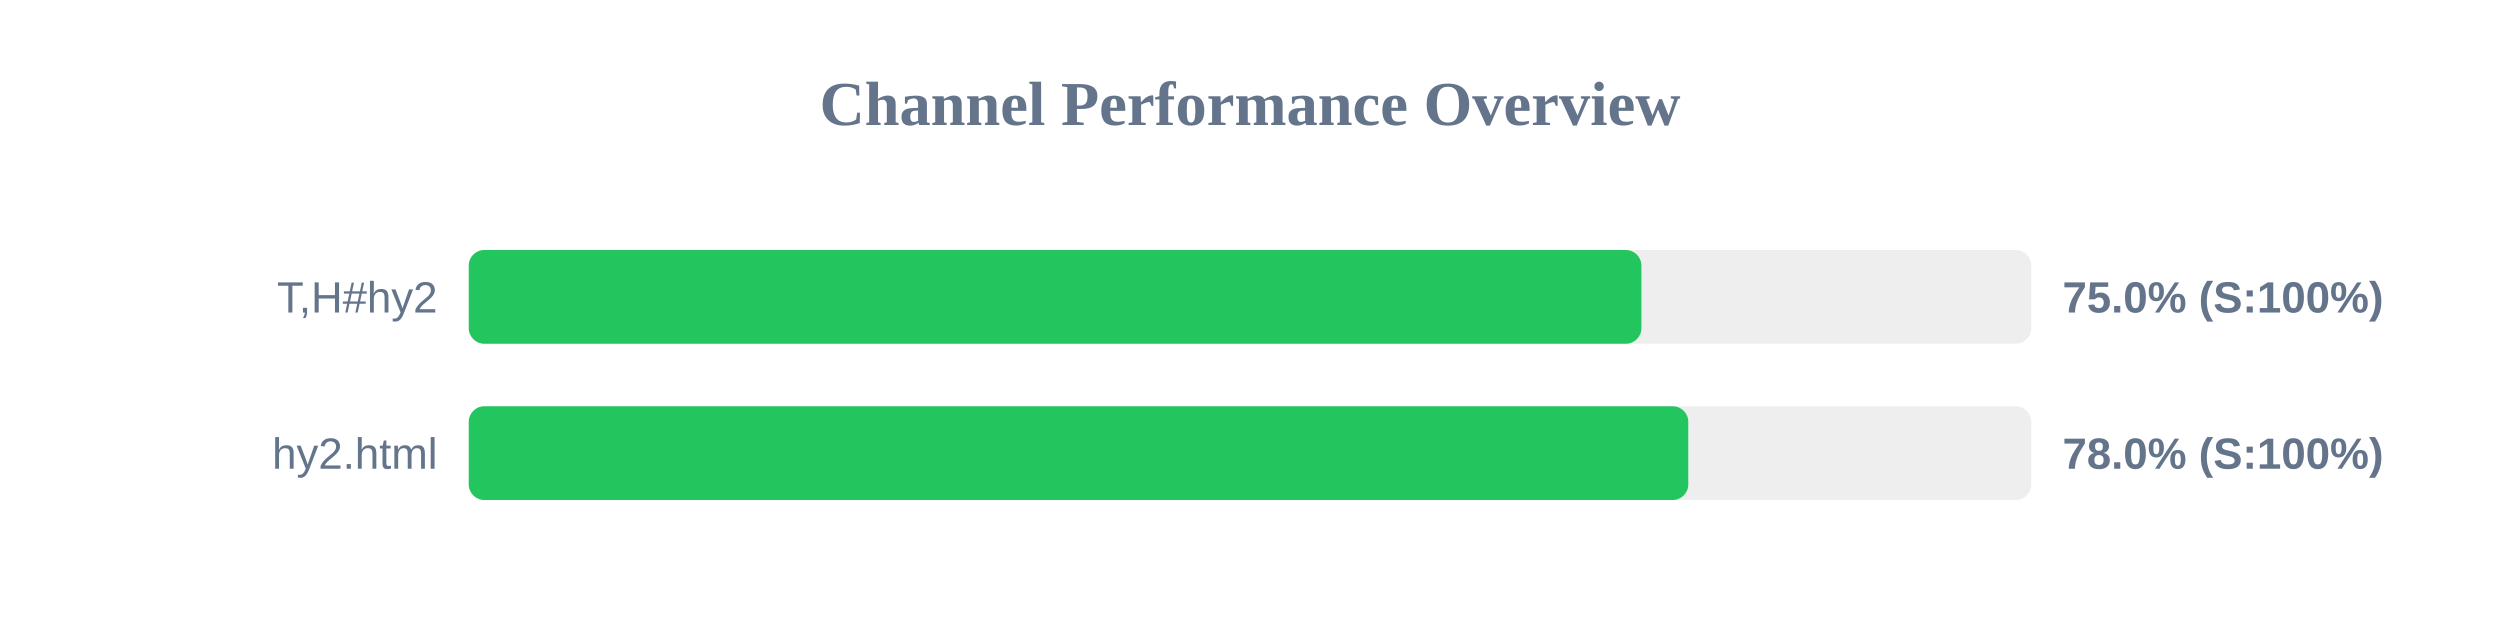
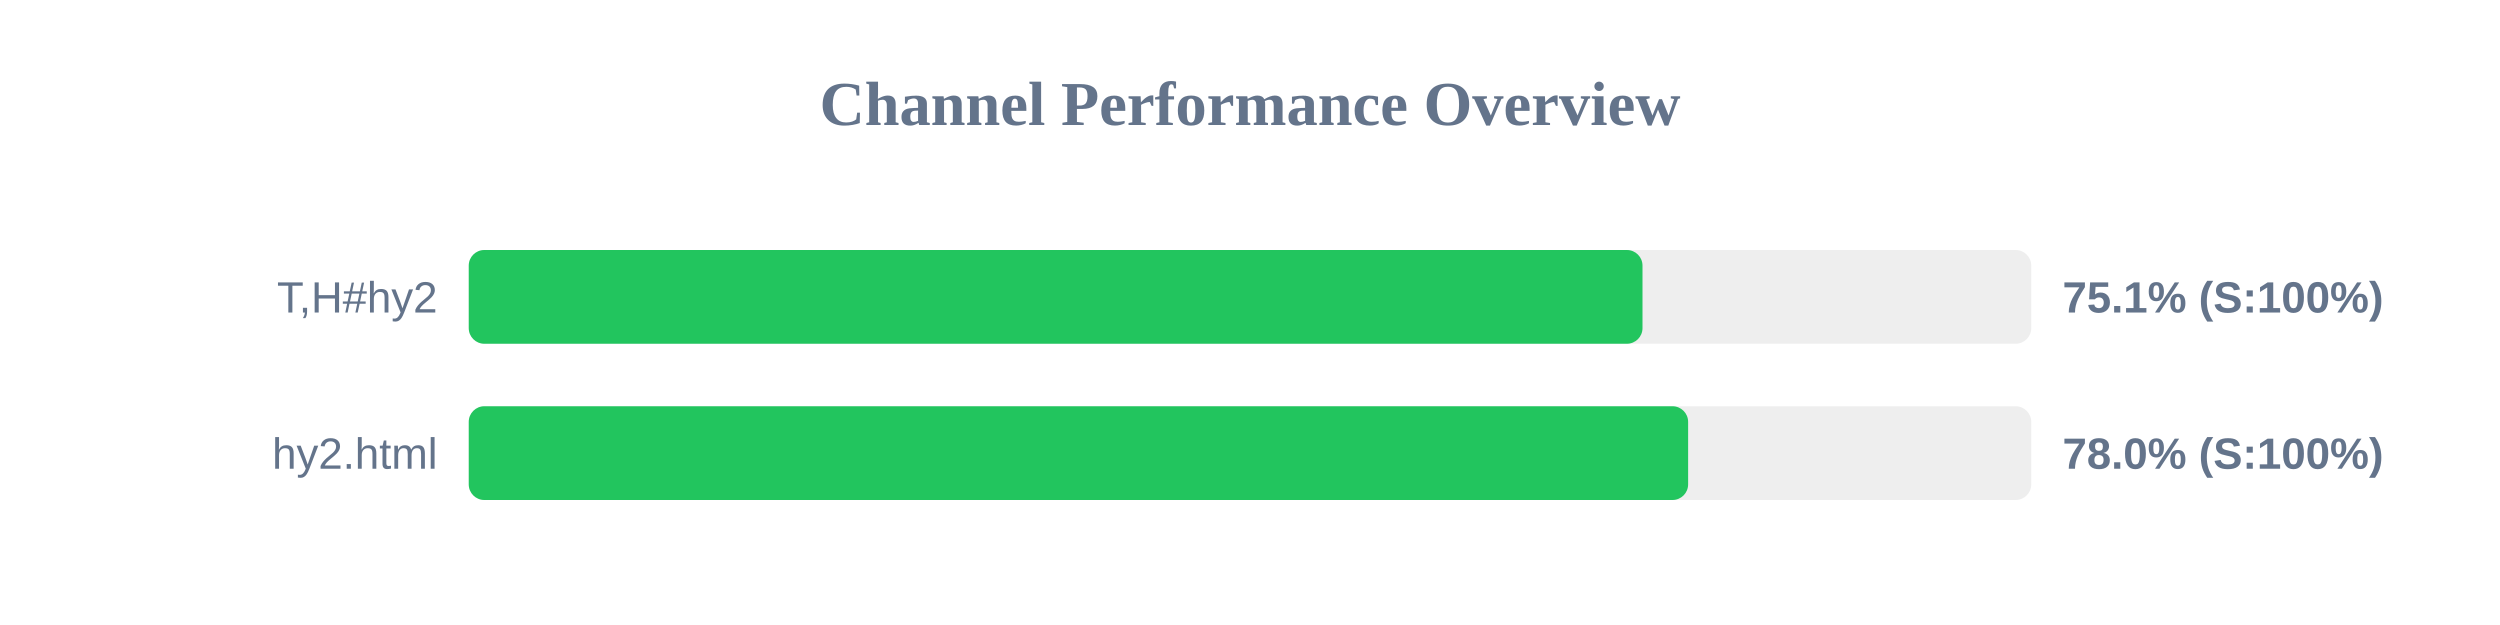
<svg xmlns="http://www.w3.org/2000/svg" width="800" height="200" version="1.1">
  <style>
        .row { font: 14px Arial; fill: #64748b; }
        .score { font: bold 14px Arial; fill: #64748b; }
    </style>
  <text x="400" y="40" text-anchor="middle" font-size="20px" font-weight="bold" fill="#64748b">Channel Performance Overview</text>
  <rect x="150" y="80" width="500" height="30" fill="#eee" rx="5" />
-   <rect x="150" y="80" width="375.25" height="30" fill="#22c55e" rx="5" />
+   <rect x="150" y="80" width="375.6" height="30" fill="#22c55e" rx="5" />
  <text x="140" y="100" text-anchor="end" class="row">T,H#hy2</text>
-   <text x="660" y="100" text-anchor="start" class="score">75.0% (S:100%)</text>
+   <text x="660" y="100" text-anchor="start" class="score">75.1% (S:100%)</text>
  <rect x="150" y="130" width="500" height="30" fill="#eee" rx="5" />
-   <rect x="150" y="130" width="390.25" height="30" fill="#22c55e" rx="5" />
+   <rect x="150" y="130" width="390.2" height="30" fill="#22c55e" rx="5" />
  <text x="140" y="150" text-anchor="end" class="row">hy2.html</text>
  <text x="660" y="150" text-anchor="start" class="score">78.0% (S:100%)</text>
</svg>
